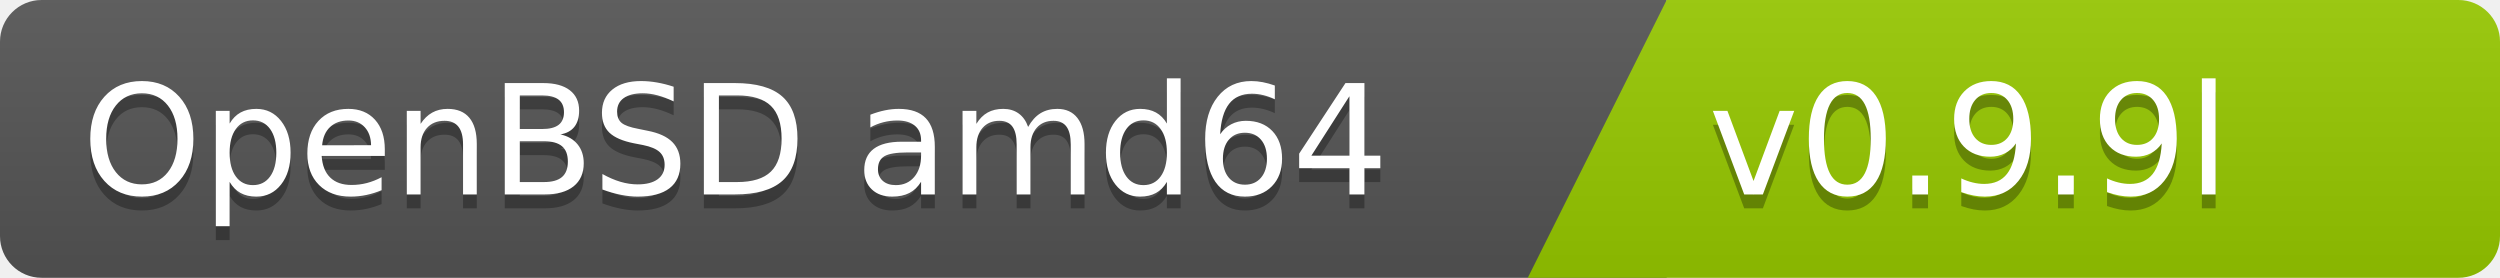
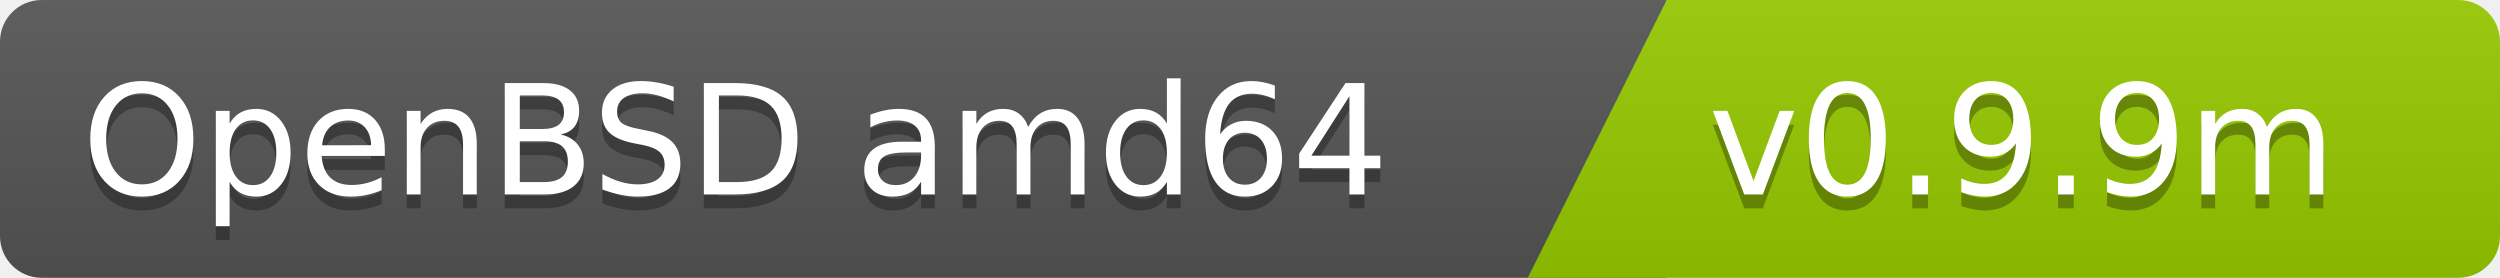
<svg xmlns="http://www.w3.org/2000/svg" width="180" height="20">
  <linearGradient id="b" x2="0" y2="100%">
    <stop offset="0" stop-color="#bbb" stop-opacity=".1" />
    <stop offset="1" stop-opacity=".1" />
  </linearGradient>
  <clipPath id="a">
    <rect width="180" height="20" rx="3" fill="#fff" />
  </clipPath>
  <g clip-path="url(#a)">
    <path fill="#555" d="M0   0h120v20H0z" />
    <path fill="#97ca00" d="M120 0h125v20H110z" />
    <path fill="url(#b)" d="M0   0h180v20H0z" />
  </g>
  <g fill="#fff" font-family="DejaVu Sans,Verdana,Geneva,sans-serif" font-size="110">
    <text x="1000" y="150" fill="#010101" fill-opacity=".3" transform="scale(.1)" text-anchor="end">OpenBSD amd64</text>
    <text x="1000" y="140" transform="scale(.1)" text-anchor="end">OpenBSD amd64</text>
-     <text x="1230" y="150" fill="#010101" fill-opacity=".3" transform="scale(.1)" text-anchor="start">v0.9.9l</text>
-     <text x="1230" y="140" transform="scale(.1)" text-anchor="start">v0.9.9l</text>
+     <text x="1230" y="150" fill="#010101" fill-opacity=".3" transform="scale(.1)" text-anchor="start">v0.9.9m</text>
+     <text x="1230" y="140" transform="scale(.1)" text-anchor="start">v0.9.9m</text>
  </g>
</svg>
